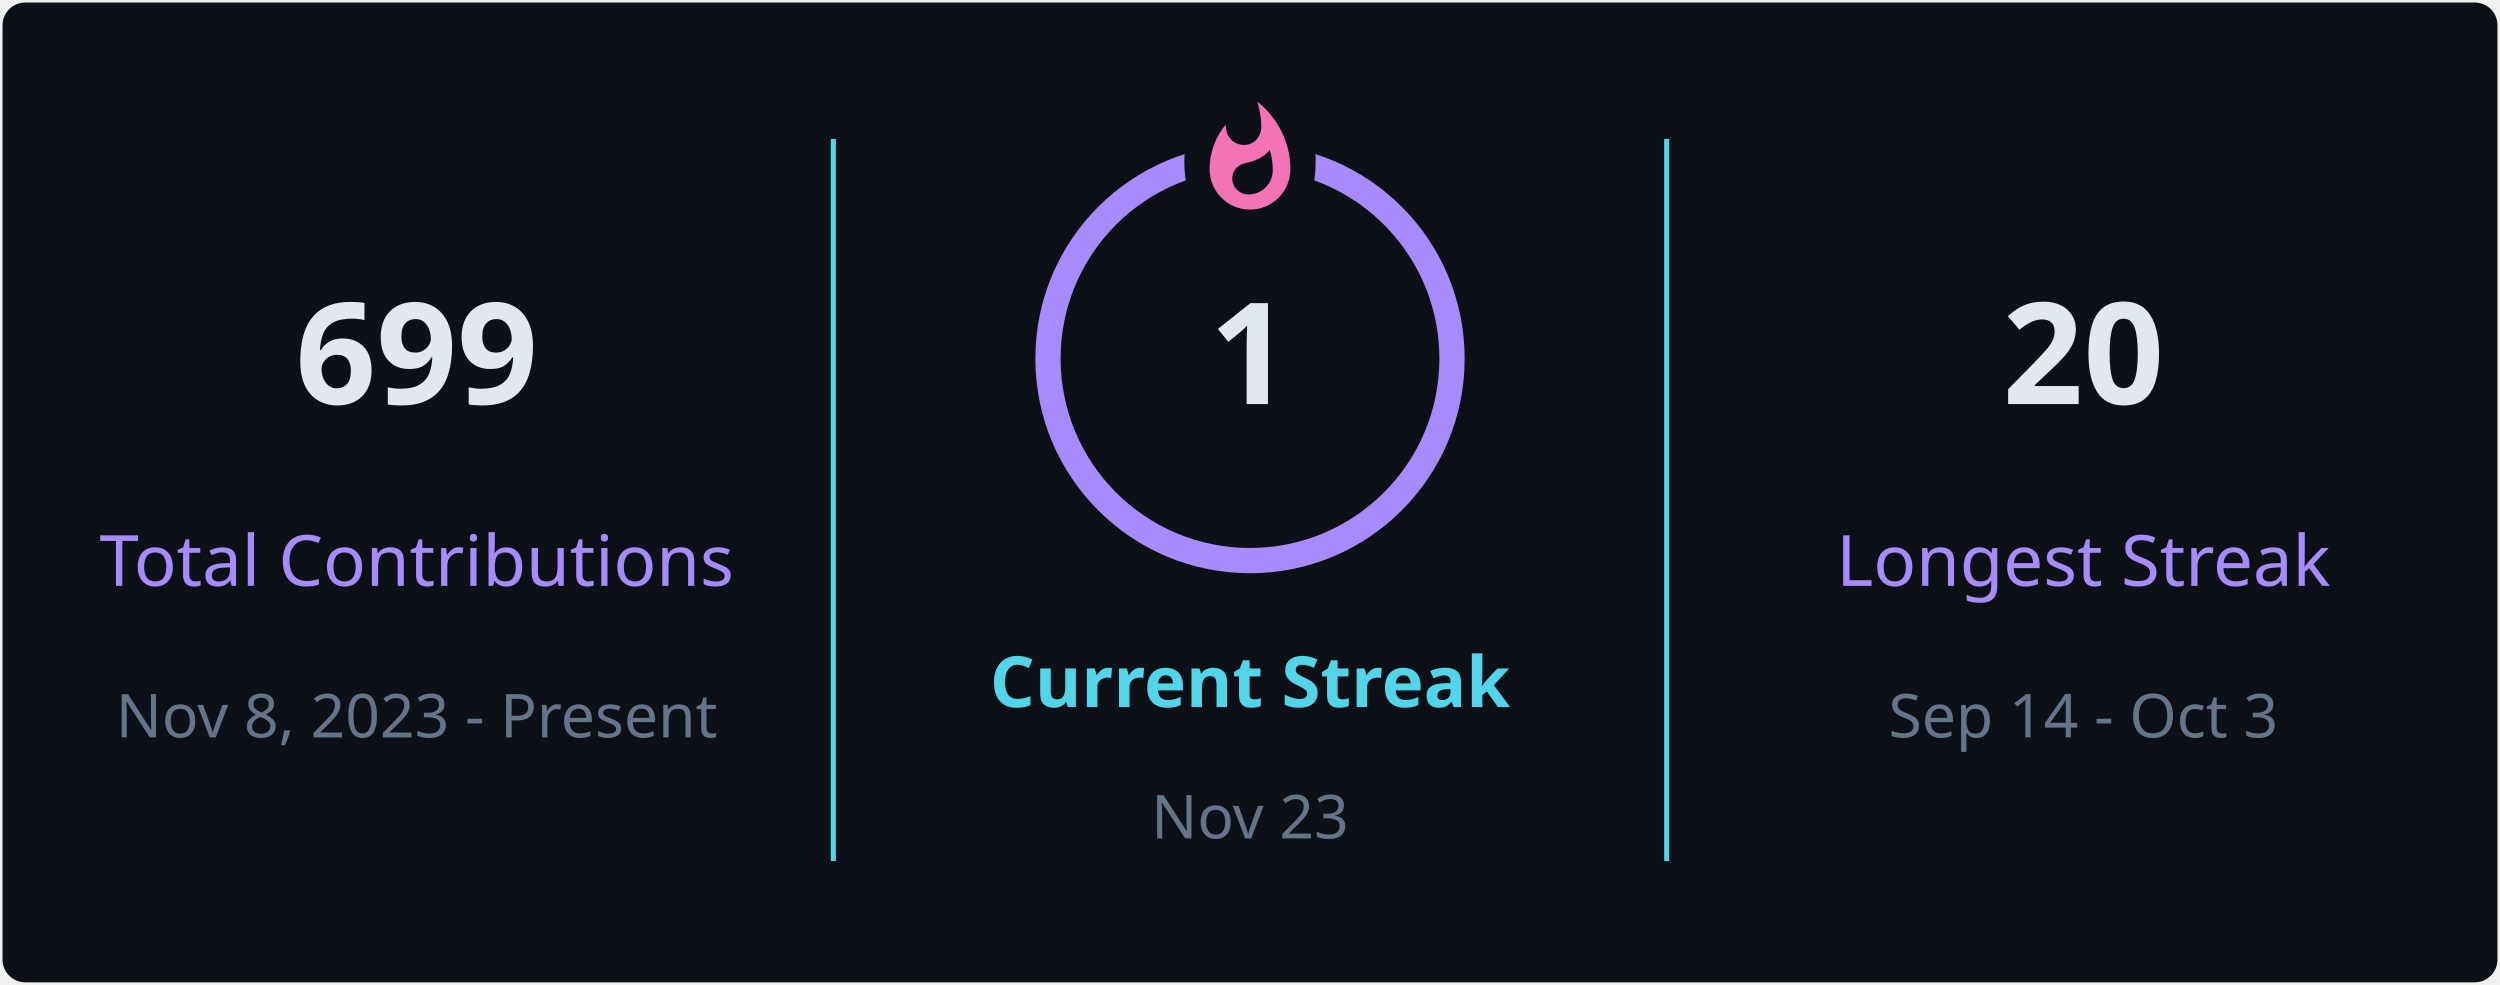
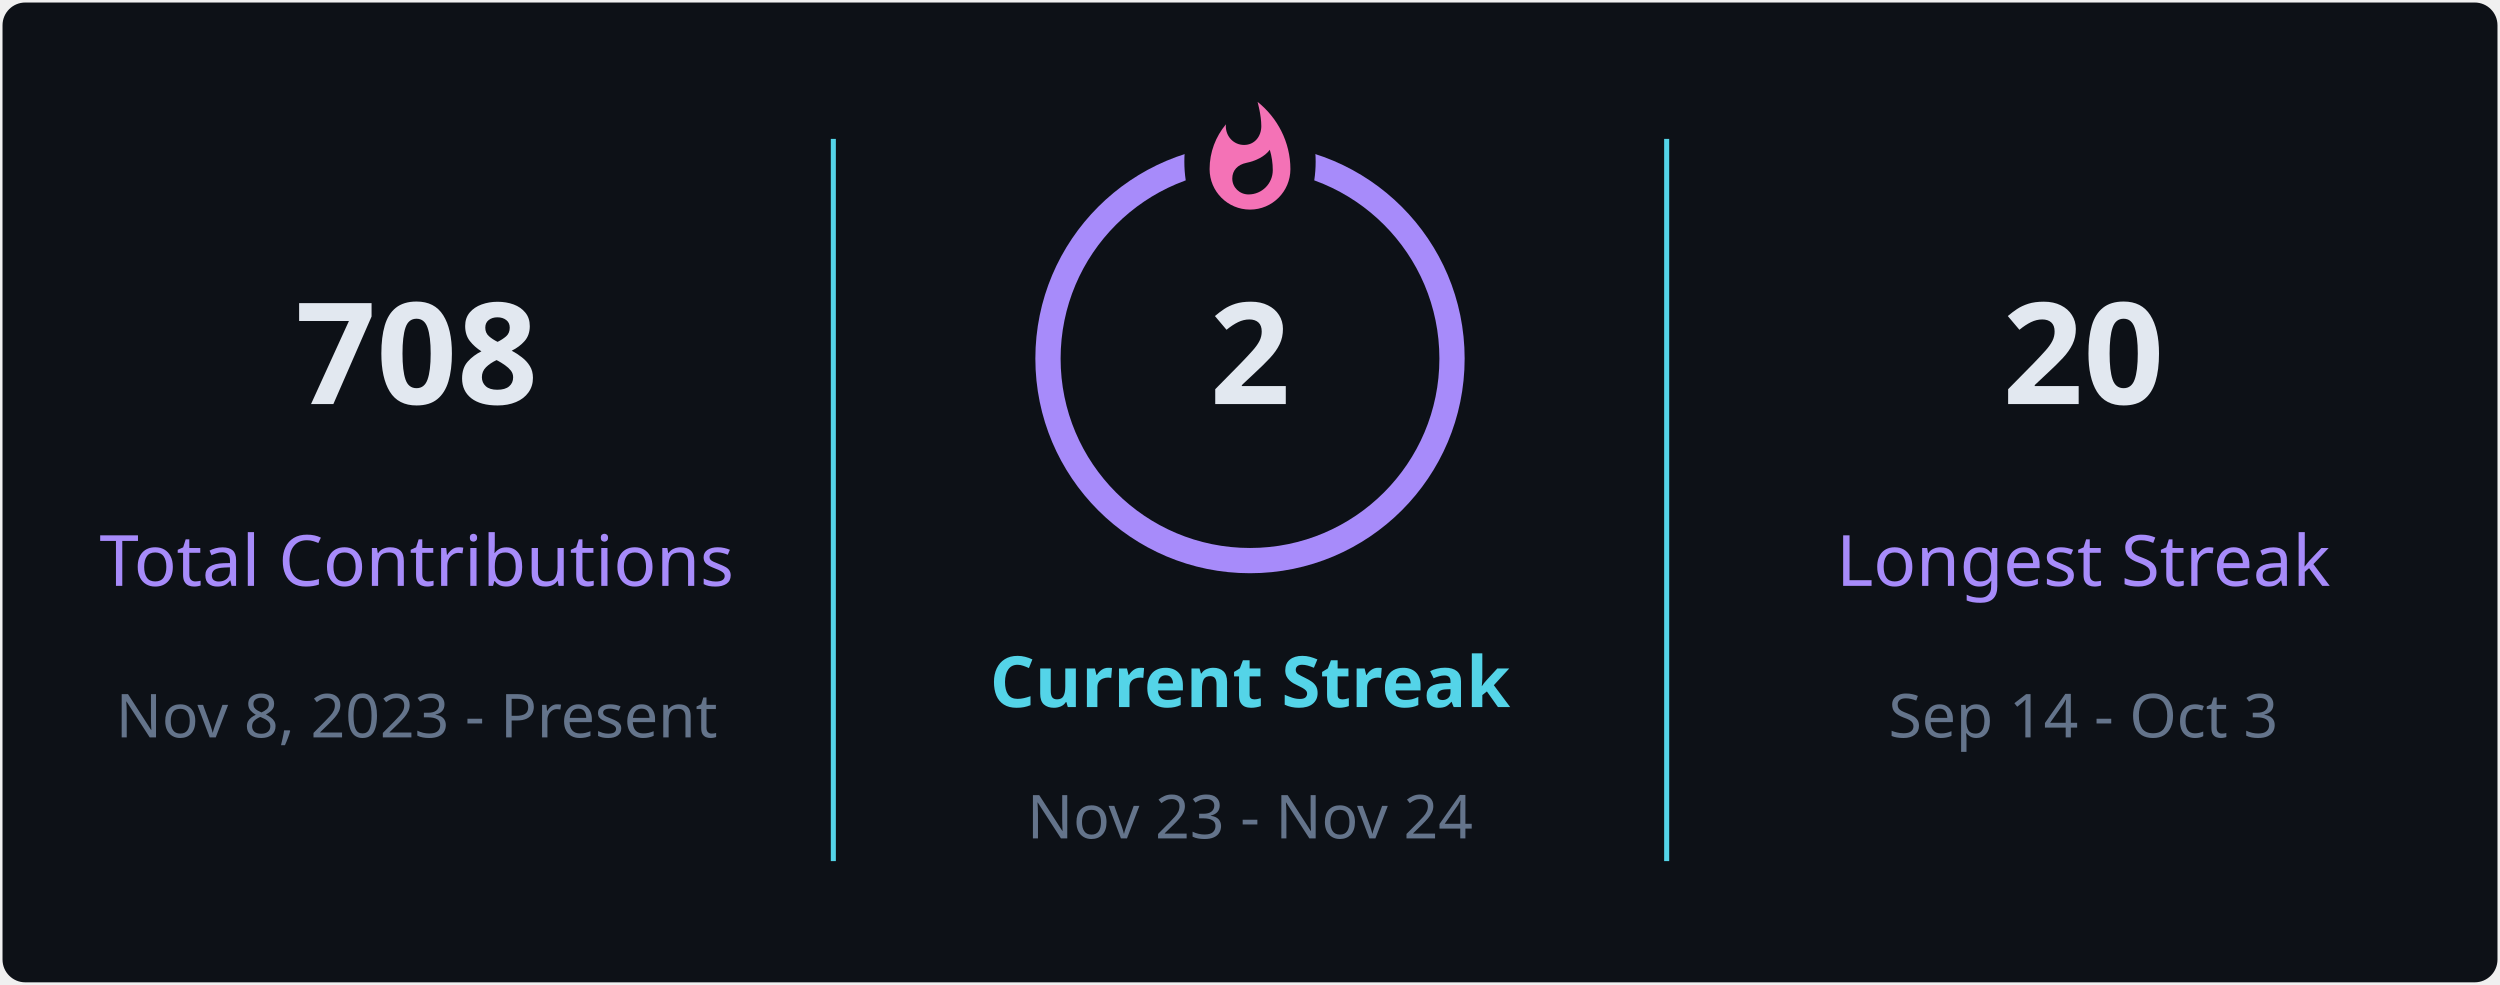
<svg xmlns="http://www.w3.org/2000/svg" style="isolation: isolate" viewBox="0 0 495 195" width="495px" height="195px" direction="ltr">
  <defs>
    <clipPath id="outer_rectangle">
      <rect width="495" height="195" rx="4.5" />
    </clipPath>
    <mask id="mask_out_ring_behind_fire">
      <rect width="495" height="195" fill="white" />
      <ellipse id="mask-ellipse" cx="247.5" cy="32" rx="13" ry="18" fill="black" />
    </mask>
  </defs>
  <g clip-path="url(#outer_rectangle)">
    <g style="isolation: isolate">
      <rect stroke="#000000" stroke-opacity="0" fill="#0d1117" rx="4.5" x="0.5" y="0.5" width="494" height="194" />
    </g>
    <g style="isolation: isolate">
      <line x1="165" y1="28" x2="165" y2="170" vector-effect="non-scaling-stroke" stroke-width="1" stroke="#54d4e8" stroke-linejoin="miter" stroke-linecap="square" stroke-miterlimit="3" />
      <line x1="330" y1="28" x2="330" y2="170" vector-effect="non-scaling-stroke" stroke-width="1" stroke="#54d4e8" stroke-linejoin="miter" stroke-linecap="square" stroke-miterlimit="3" />
    </g>
    <g style="isolation: isolate">
      <g transform="translate(82.5, 48)">
        <text x="0" y="32" stroke-width="0" text-anchor="middle" fill="#e2e8f0" stroke="none" font-family="&quot;Segoe UI&quot;, Ubuntu, sans-serif" font-weight="700" font-size="28px" font-style="normal" style="opacity: 1; opacity: 1;">
-                         699
+                         708
                    </text>
      </g>
      <g transform="translate(82.5, 84)">
        <text x="0" y="32" stroke-width="0" text-anchor="middle" fill="#a78bfa" stroke="none" font-family="&quot;Segoe UI&quot;, Ubuntu, sans-serif" font-weight="400" font-size="14px" font-style="normal" style="opacity: 1; opacity: 1;">
                        Total Contributions
                    </text>
      </g>
      <g transform="translate(82.5, 114)">
        <text x="0" y="32" stroke-width="0" text-anchor="middle" fill="#64748b" stroke="none" font-family="&quot;Segoe UI&quot;, Ubuntu, sans-serif" font-weight="400" font-size="12px" font-style="normal" style="opacity: 1; opacity: 1;">
                        Nov 8, 2023 - Present
                    </text>
      </g>
    </g>
    <g style="isolation: isolate">
      <g transform="translate(247.5, 108)">
        <text x="0" y="32" stroke-width="0" text-anchor="middle" fill="#54d4e8" stroke="none" font-family="&quot;Segoe UI&quot;, Ubuntu, sans-serif" font-weight="700" font-size="14px" font-style="normal" style="opacity: 1; opacity: 1;">
                        Current Streak
                    </text>
      </g>
      <g transform="translate(247.5, 145)">
        <text x="0" y="21" stroke-width="0" text-anchor="middle" fill="#64748b" stroke="none" font-family="&quot;Segoe UI&quot;, Ubuntu, sans-serif" font-weight="400" font-size="12px" font-style="normal" style="opacity: 1; opacity: 1;">
-                         Nov 23
+                         Nov 23 - Nov 24
                    </text>
      </g>
      <g mask="url(#mask_out_ring_behind_fire)">
        <circle cx="247.5" cy="71" r="40" fill="none" stroke="#a78bfa" stroke-width="5" style="opacity: 1; opacity: 1;" />
      </g>
      <g transform="translate(247.5, 19.5)" stroke-opacity="0" style="opacity: 1; opacity: 1;">
        <path d="M -12 -0.5 L 15 -0.5 L 15 23.5 L -12 23.5 L -12 -0.5 Z" fill="none" />
        <path d="M 1.5 0.67 C 1.5 0.67 2.24 3.32 2.24 5.47 C 2.24 7.53 0.89 9.2 -1.17 9.2 C -3.23 9.2 -4.79 7.53 -4.79 5.47 L -4.76 5.11 C -6.78 7.51 -8 10.62 -8 13.99 C -8 18.41 -4.42 22 0 22 C 4.42 22 8 18.41 8 13.99 C 8 8.6 5.41 3.79 1.5 0.67 Z M -0.29 19 C -2.07 19 -3.51 17.6 -3.51 15.86 C -3.51 14.24 -2.46 13.1 -0.7 12.74 C 1.07 12.38 2.9 11.53 3.92 10.16 C 4.31 11.45 4.51 12.81 4.51 14.2 C 4.51 16.85 2.36 19 -0.29 19 Z" fill="#f472b6" stroke-opacity="0" />
      </g>
      <g transform="translate(247.5, 48)">
        <text x="0" y="32" stroke-width="0" text-anchor="middle" fill="#e2e8f0" stroke="none" font-family="&quot;Segoe UI&quot;, Ubuntu, sans-serif" font-weight="700" font-size="28px" font-style="normal" style="font-size: 28px;">
-                         1
+                         2
                    </text>
      </g>
    </g>
    <g style="isolation: isolate">
      <g transform="translate(412.5, 48)">
        <text x="0" y="32" stroke-width="0" text-anchor="middle" fill="#e2e8f0" stroke="none" font-family="&quot;Segoe UI&quot;, Ubuntu, sans-serif" font-weight="700" font-size="28px" font-style="normal" style="opacity: 1; opacity: 1;">
                        20
                    </text>
      </g>
      <g transform="translate(412.5, 84)">
        <text x="0" y="32" stroke-width="0" text-anchor="middle" fill="#a78bfa" stroke="none" font-family="&quot;Segoe UI&quot;, Ubuntu, sans-serif" font-weight="400" font-size="14px" font-style="normal" style="opacity: 1; opacity: 1;">
                        Longest Streak
                    </text>
      </g>
      <g transform="translate(412.5, 114)">
        <text x="0" y="32" stroke-width="0" text-anchor="middle" fill="#64748b" stroke="none" font-family="&quot;Segoe UI&quot;, Ubuntu, sans-serif" font-weight="400" font-size="12px" font-style="normal" style="opacity: 1; opacity: 1;">
                        Sep 14 - Oct 3
                    </text>
      </g>
    </g>
  </g>
</svg>
